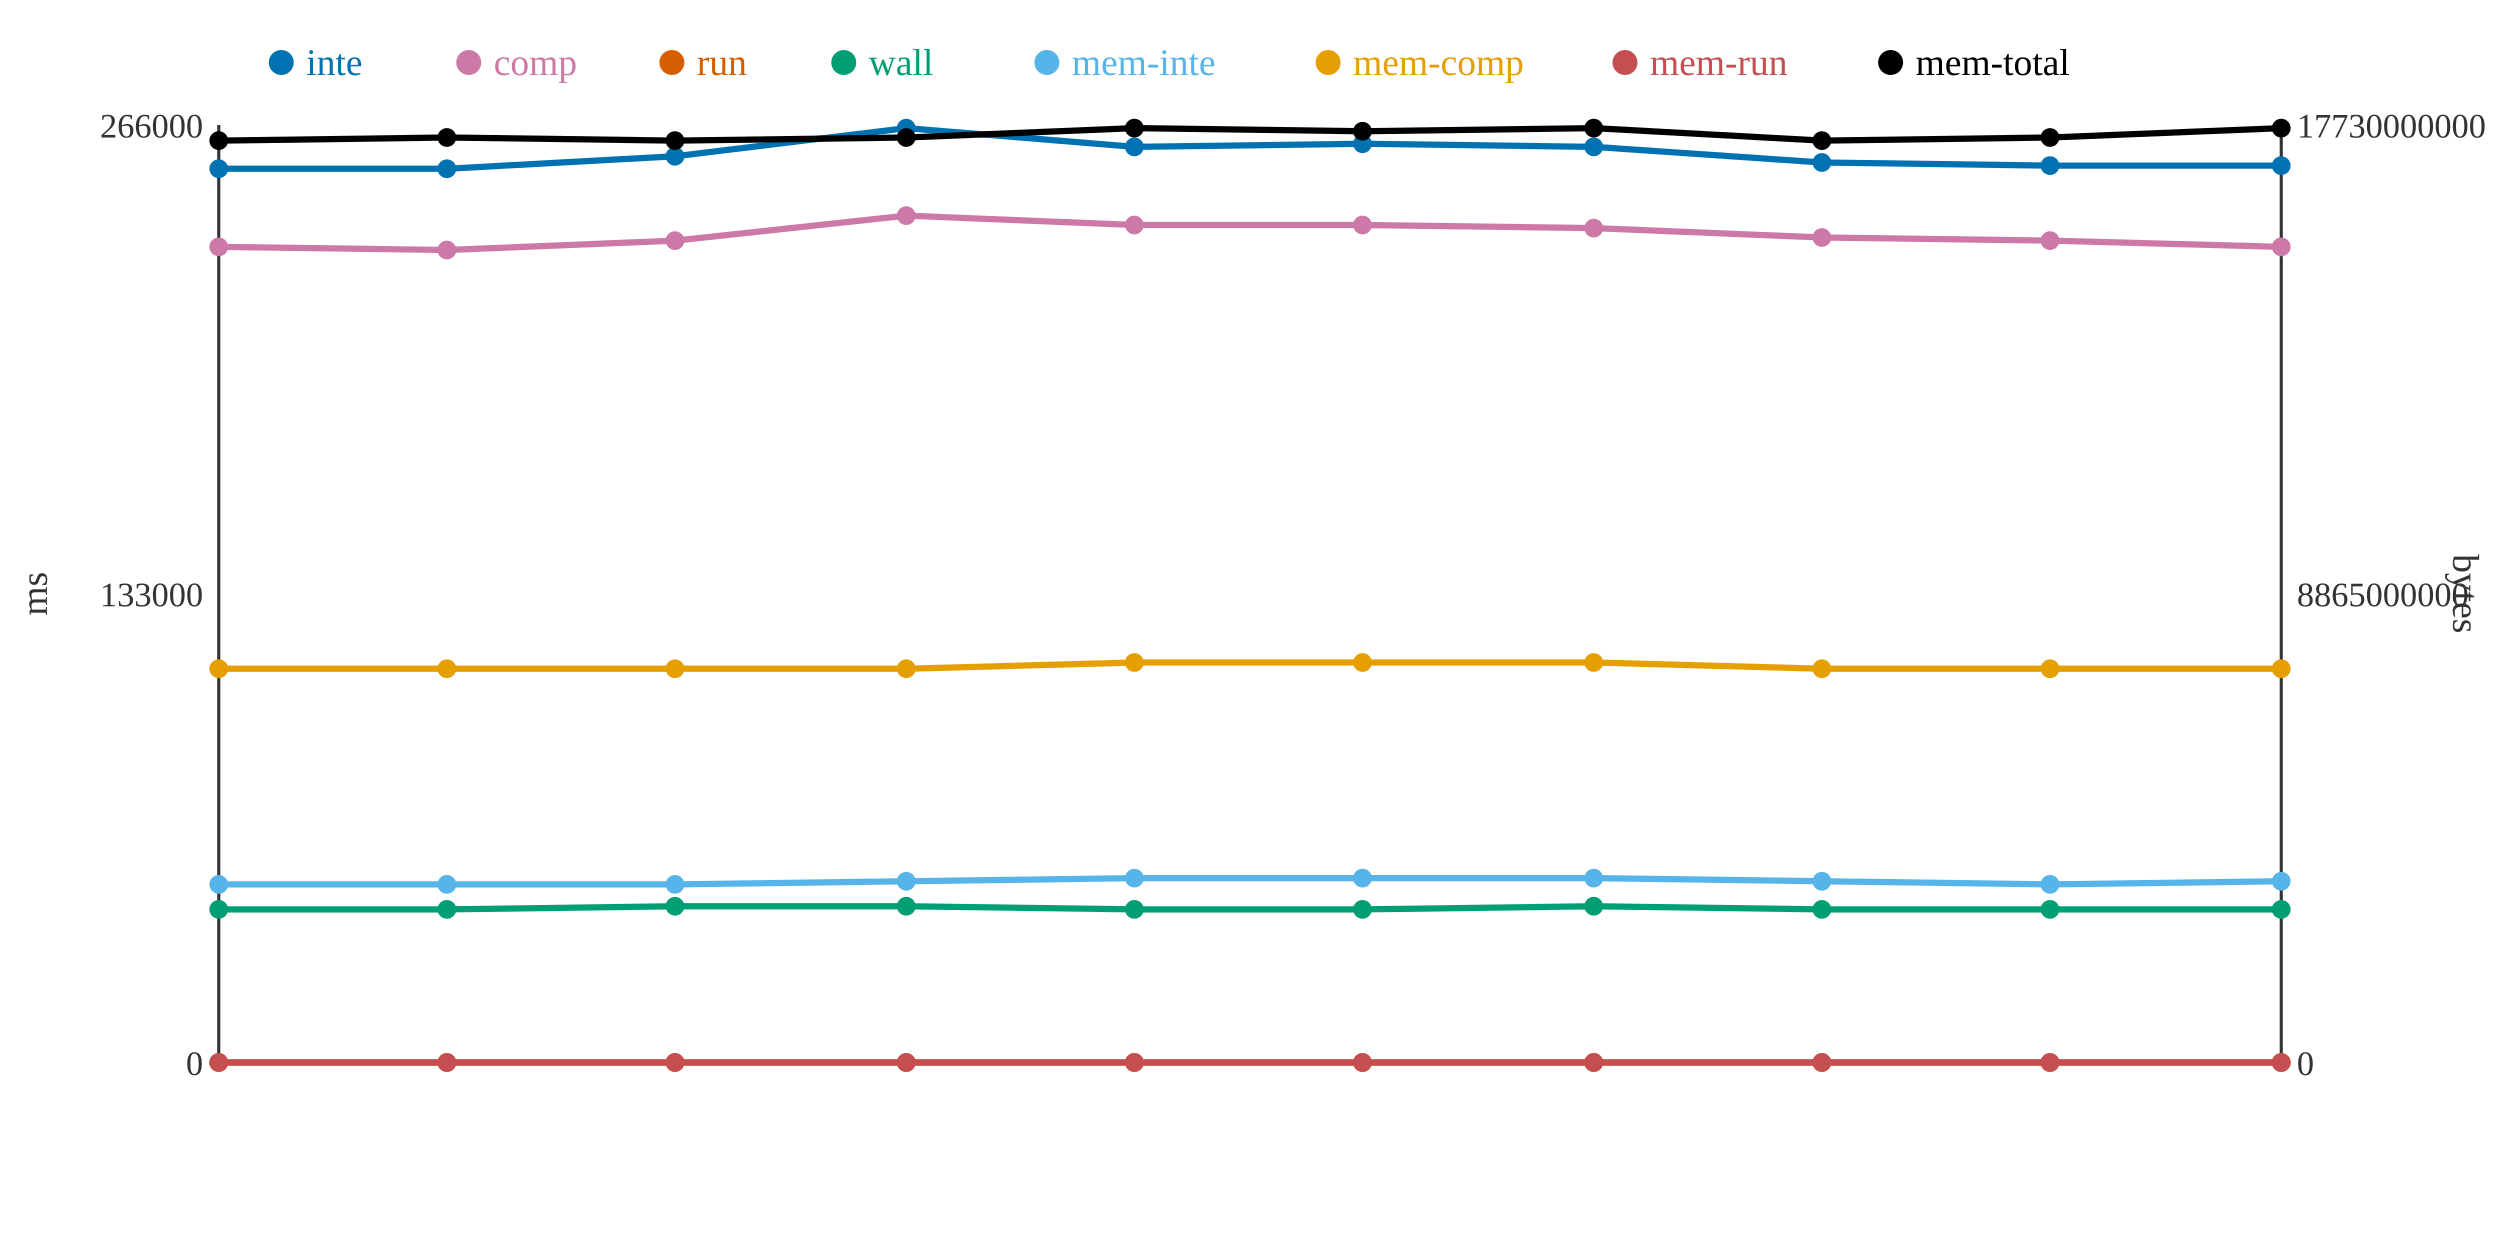
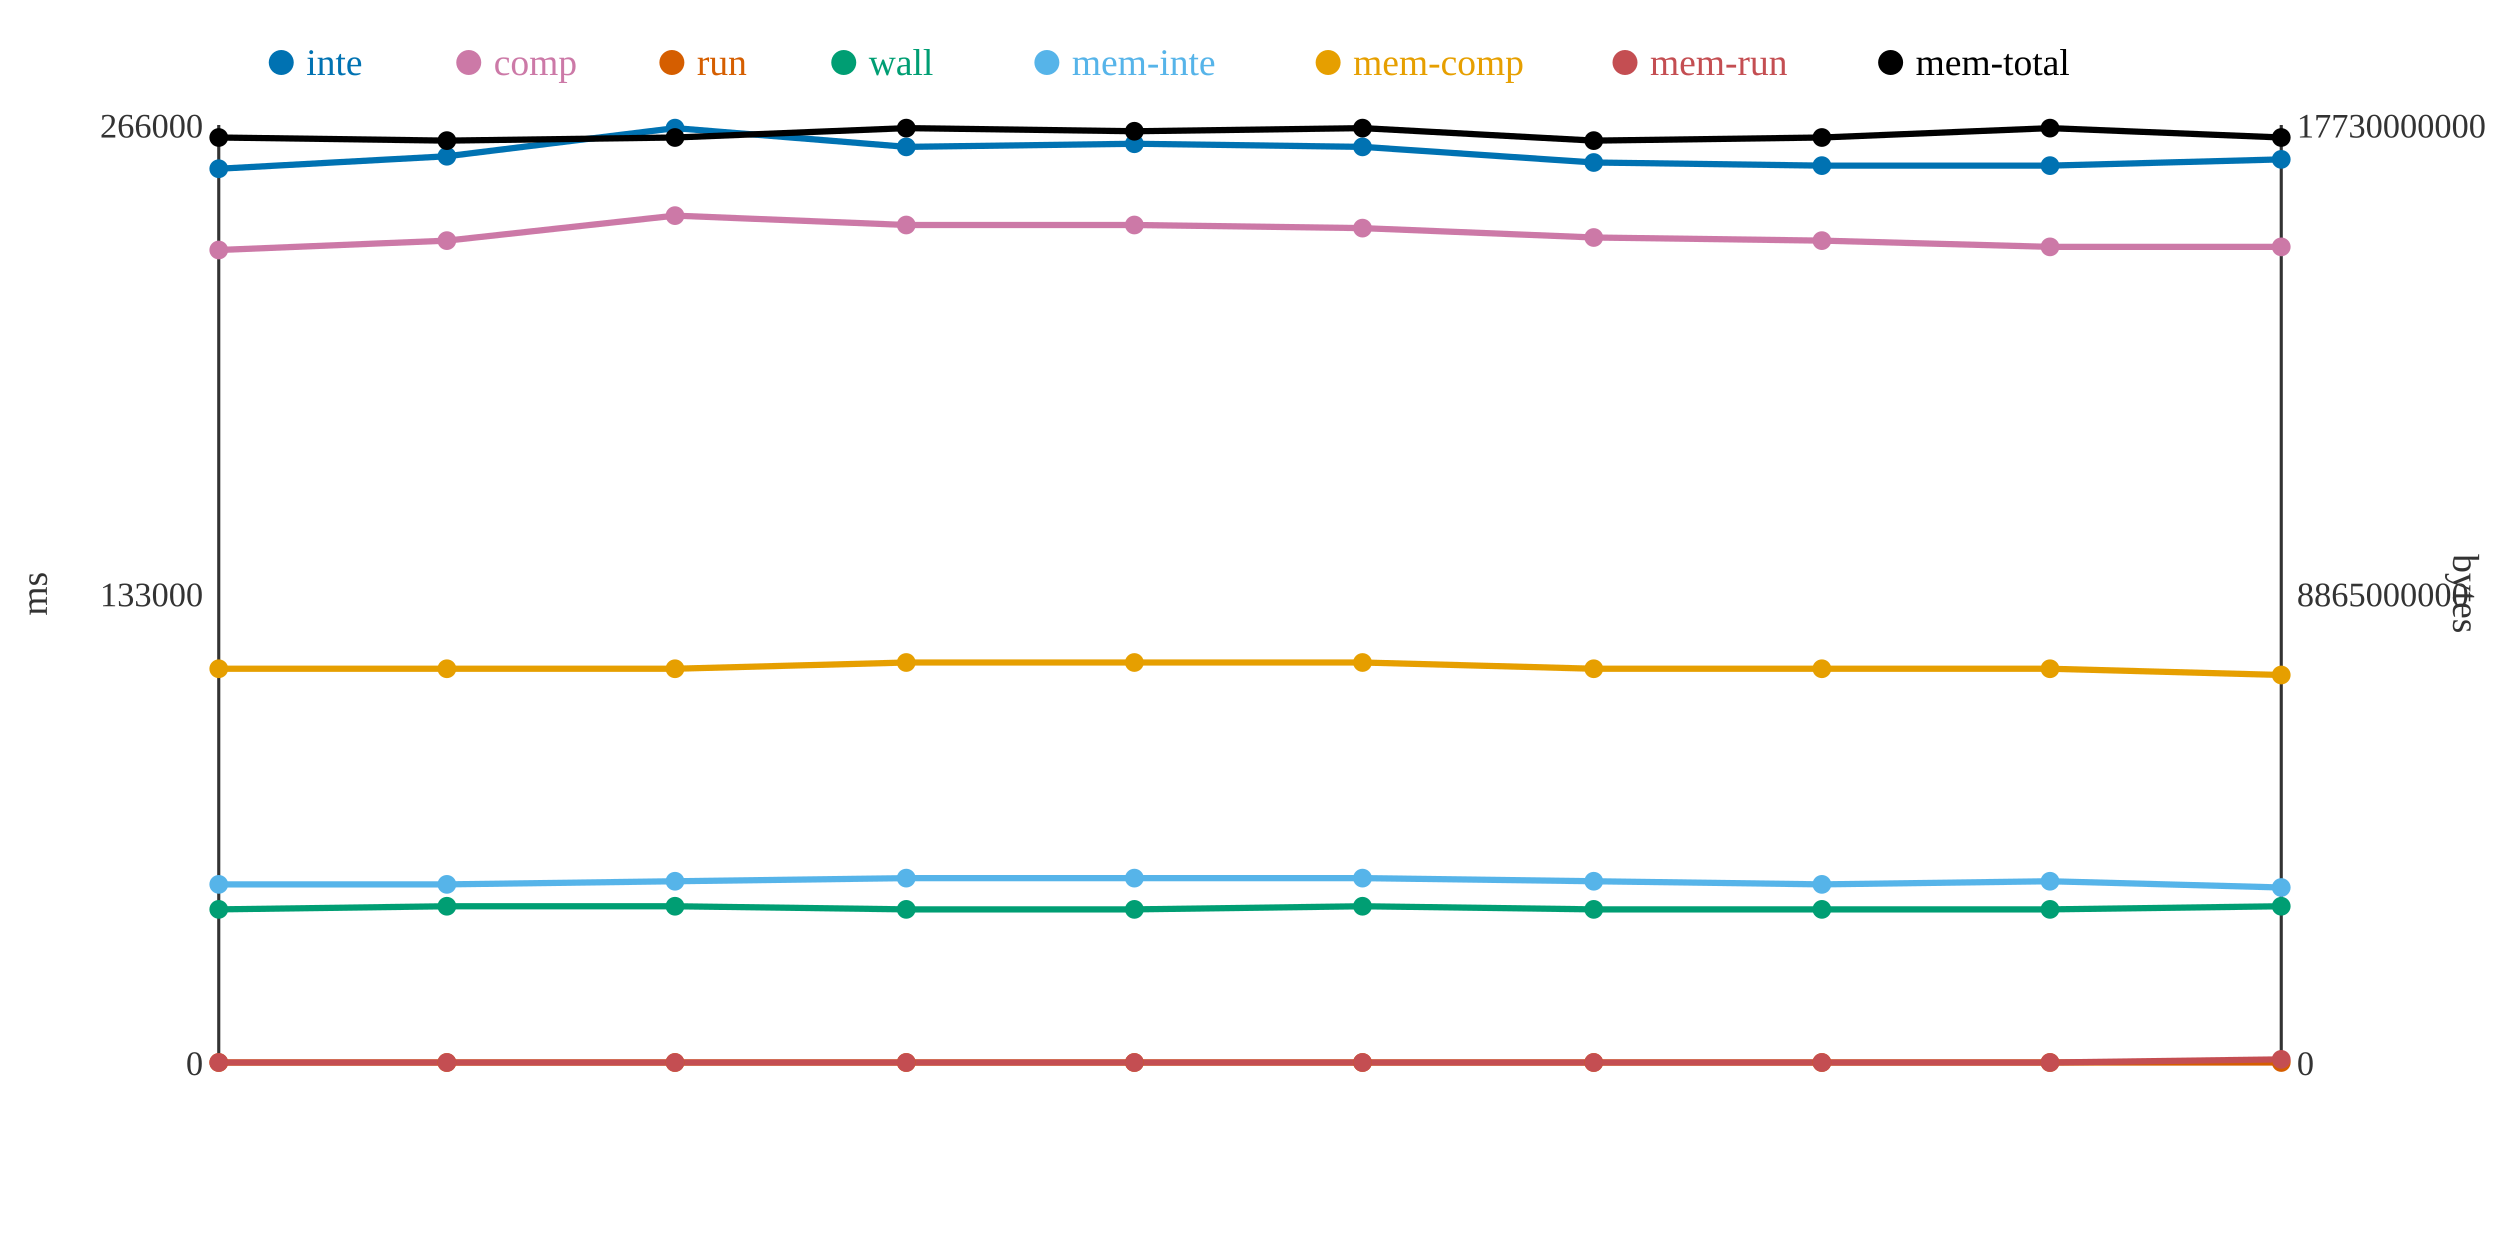
<svg xmlns="http://www.w3.org/2000/svg" width="800" height="400">
  <rect width="800" height="400" fill="white" />
  <line x1="70" y1="40" x2="70" y2="340" stroke="#333" stroke-width="1" />
  <line x1="70" y1="340" x2="730" y2="340" stroke="#333" stroke-width="1" />
  <line x1="730" y1="40" x2="730" y2="340" stroke="#333" stroke-width="1" />
  <text x="65" y="344" text-anchor="end" font-size="11" fill="#333">0</text>
  <text x="65" y="194" text-anchor="end" font-size="11" fill="#333">133000</text>
  <text x="65" y="44" text-anchor="end" font-size="11" fill="#333">266000</text>
  <text x="15" y="190" text-anchor="middle" font-size="12" fill="#333" transform="rotate(-90 15 190)">ms</text>
  <text x="735" y="344" text-anchor="start" font-size="11" fill="#333">0</text>
  <text x="735" y="194" text-anchor="start" font-size="11" fill="#333">8865000000</text>
  <text x="735" y="44" text-anchor="start" font-size="11" fill="#333">17730000000</text>
  <text x="785" y="190" text-anchor="middle" font-size="12" fill="#333" transform="rotate(90 785 190)">bytes</text>
-   <polyline points="70,54 143,54 216,50 290,41 363,47 436,46 510,47 583,52 656,53 730,53" fill="none" stroke="#0072B2" stroke-width="2" />
-   <polyline points="70,79 143,80 216,77 290,69 363,72 436,72 510,73 583,76 656,77 730,79" fill="none" stroke="#CC79A7" stroke-width="2" />
+   <polyline points="70,54 143,50 216,41 290,47 363,46 436,47 510,52 583,53 656,53 730,51" fill="none" stroke="#0072B2" stroke-width="2" />
+   <polyline points="70,80 143,77 216,69 290,72 363,72 436,73 510,76 583,77 656,79 730,79" fill="none" stroke="#CC79A7" stroke-width="2" />
  <polyline points="70,340 143,340 216,340 290,340 363,340 436,340 510,340 583,340 656,340 730,340" fill="none" stroke="#D55E00" stroke-width="2" />
-   <polyline points="70,291 143,291 216,290 290,290 363,291 436,291 510,290 583,291 656,291 730,291" fill="none" stroke="#009E73" stroke-width="2" />
-   <polyline points="70,283 143,283 216,283 290,282 363,281 436,281 510,281 583,282 656,283 730,282" fill="none" stroke="#56B4E9" stroke-width="2" />
-   <polyline points="70,214 143,214 216,214 290,214 363,212 436,212 510,212 583,214 656,214 730,214" fill="none" stroke="#E69F00" stroke-width="2" />
-   <polyline points="70,340 143,340 216,340 290,340 363,340 436,340 510,340 583,340 656,340 730,340" fill="none" stroke="#C44E52" stroke-width="2" />
-   <polyline points="70,45 143,44 216,45 290,44 363,41 436,42 510,41 583,45 656,44 730,41" fill="none" stroke="#000000" stroke-width="2" />
+   <polyline points="70,291 143,290 216,290 290,291 363,291 436,290 510,291 583,291 656,291 730,290" fill="none" stroke="#009E73" stroke-width="2" />
+   <polyline points="70,283 143,283 216,282 290,281 363,281 436,281 510,282 583,283 656,282 730,284" fill="none" stroke="#56B4E9" stroke-width="2" />
+   <polyline points="70,214 143,214 216,214 290,212 363,212 436,212 510,214 583,214 656,214 730,216" fill="none" stroke="#E69F00" stroke-width="2" />
+   <polyline points="70,340 143,340 216,340 290,340 363,340 436,340 510,340 583,340 656,340 730,339" fill="none" stroke="#C44E52" stroke-width="2" />
+   <polyline points="70,44 143,45 216,44 290,41 363,42 436,41 510,45 583,44 656,41 730,44" fill="none" stroke="#000000" stroke-width="2" />
  <circle cx="70" cy="54" r="3" fill="#0072B2" />
-   <circle cx="70" cy="79" r="3" fill="#CC79A7" />
+   <circle cx="70" cy="80" r="3" fill="#CC79A7" />
  <circle cx="70" cy="340" r="3" fill="#D55E00" />
  <circle cx="70" cy="291" r="3" fill="#009E73" />
  <circle cx="70" cy="283" r="3" fill="#56B4E9" />
  <circle cx="70" cy="214" r="3" fill="#E69F00" />
  <circle cx="70" cy="340" r="3" fill="#C44E52" />
-   <circle cx="70" cy="45" r="3" fill="#000000" />
-   <circle cx="143" cy="54" r="3" fill="#0072B2" />
-   <circle cx="143" cy="80" r="3" fill="#CC79A7" />
+   <circle cx="70" cy="44" r="3" fill="#000000" />
+   <circle cx="143" cy="50" r="3" fill="#0072B2" />
+   <circle cx="143" cy="77" r="3" fill="#CC79A7" />
  <circle cx="143" cy="340" r="3" fill="#D55E00" />
-   <circle cx="143" cy="291" r="3" fill="#009E73" />
+   <circle cx="143" cy="290" r="3" fill="#009E73" />
  <circle cx="143" cy="283" r="3" fill="#56B4E9" />
  <circle cx="143" cy="214" r="3" fill="#E69F00" />
  <circle cx="143" cy="340" r="3" fill="#C44E52" />
-   <circle cx="143" cy="44" r="3" fill="#000000" />
-   <circle cx="216" cy="50" r="3" fill="#0072B2" />
-   <circle cx="216" cy="77" r="3" fill="#CC79A7" />
+   <circle cx="143" cy="45" r="3" fill="#000000" />
+   <circle cx="216" cy="41" r="3" fill="#0072B2" />
+   <circle cx="216" cy="69" r="3" fill="#CC79A7" />
  <circle cx="216" cy="340" r="3" fill="#D55E00" />
  <circle cx="216" cy="290" r="3" fill="#009E73" />
-   <circle cx="216" cy="283" r="3" fill="#56B4E9" />
+   <circle cx="216" cy="282" r="3" fill="#56B4E9" />
  <circle cx="216" cy="214" r="3" fill="#E69F00" />
  <circle cx="216" cy="340" r="3" fill="#C44E52" />
-   <circle cx="216" cy="45" r="3" fill="#000000" />
-   <circle cx="290" cy="41" r="3" fill="#0072B2" />
-   <circle cx="290" cy="69" r="3" fill="#CC79A7" />
+   <circle cx="216" cy="44" r="3" fill="#000000" />
+   <circle cx="290" cy="47" r="3" fill="#0072B2" />
+   <circle cx="290" cy="72" r="3" fill="#CC79A7" />
  <circle cx="290" cy="340" r="3" fill="#D55E00" />
-   <circle cx="290" cy="290" r="3" fill="#009E73" />
-   <circle cx="290" cy="282" r="3" fill="#56B4E9" />
-   <circle cx="290" cy="214" r="3" fill="#E69F00" />
+   <circle cx="290" cy="291" r="3" fill="#009E73" />
+   <circle cx="290" cy="281" r="3" fill="#56B4E9" />
+   <circle cx="290" cy="212" r="3" fill="#E69F00" />
  <circle cx="290" cy="340" r="3" fill="#C44E52" />
-   <circle cx="290" cy="44" r="3" fill="#000000" />
-   <circle cx="363" cy="47" r="3" fill="#0072B2" />
+   <circle cx="290" cy="41" r="3" fill="#000000" />
+   <circle cx="363" cy="46" r="3" fill="#0072B2" />
  <circle cx="363" cy="72" r="3" fill="#CC79A7" />
  <circle cx="363" cy="340" r="3" fill="#D55E00" />
  <circle cx="363" cy="291" r="3" fill="#009E73" />
  <circle cx="363" cy="281" r="3" fill="#56B4E9" />
  <circle cx="363" cy="212" r="3" fill="#E69F00" />
  <circle cx="363" cy="340" r="3" fill="#C44E52" />
-   <circle cx="363" cy="41" r="3" fill="#000000" />
-   <circle cx="436" cy="46" r="3" fill="#0072B2" />
-   <circle cx="436" cy="72" r="3" fill="#CC79A7" />
+   <circle cx="363" cy="42" r="3" fill="#000000" />
+   <circle cx="436" cy="47" r="3" fill="#0072B2" />
+   <circle cx="436" cy="73" r="3" fill="#CC79A7" />
  <circle cx="436" cy="340" r="3" fill="#D55E00" />
-   <circle cx="436" cy="291" r="3" fill="#009E73" />
+   <circle cx="436" cy="290" r="3" fill="#009E73" />
  <circle cx="436" cy="281" r="3" fill="#56B4E9" />
  <circle cx="436" cy="212" r="3" fill="#E69F00" />
  <circle cx="436" cy="340" r="3" fill="#C44E52" />
-   <circle cx="436" cy="42" r="3" fill="#000000" />
-   <circle cx="510" cy="47" r="3" fill="#0072B2" />
-   <circle cx="510" cy="73" r="3" fill="#CC79A7" />
+   <circle cx="436" cy="41" r="3" fill="#000000" />
+   <circle cx="510" cy="52" r="3" fill="#0072B2" />
+   <circle cx="510" cy="76" r="3" fill="#CC79A7" />
  <circle cx="510" cy="340" r="3" fill="#D55E00" />
-   <circle cx="510" cy="290" r="3" fill="#009E73" />
-   <circle cx="510" cy="281" r="3" fill="#56B4E9" />
-   <circle cx="510" cy="212" r="3" fill="#E69F00" />
+   <circle cx="510" cy="291" r="3" fill="#009E73" />
+   <circle cx="510" cy="282" r="3" fill="#56B4E9" />
+   <circle cx="510" cy="214" r="3" fill="#E69F00" />
  <circle cx="510" cy="340" r="3" fill="#C44E52" />
-   <circle cx="510" cy="41" r="3" fill="#000000" />
-   <circle cx="583" cy="52" r="3" fill="#0072B2" />
-   <circle cx="583" cy="76" r="3" fill="#CC79A7" />
+   <circle cx="510" cy="45" r="3" fill="#000000" />
+   <circle cx="583" cy="53" r="3" fill="#0072B2" />
+   <circle cx="583" cy="77" r="3" fill="#CC79A7" />
  <circle cx="583" cy="340" r="3" fill="#D55E00" />
  <circle cx="583" cy="291" r="3" fill="#009E73" />
-   <circle cx="583" cy="282" r="3" fill="#56B4E9" />
+   <circle cx="583" cy="283" r="3" fill="#56B4E9" />
  <circle cx="583" cy="214" r="3" fill="#E69F00" />
  <circle cx="583" cy="340" r="3" fill="#C44E52" />
-   <circle cx="583" cy="45" r="3" fill="#000000" />
+   <circle cx="583" cy="44" r="3" fill="#000000" />
  <circle cx="656" cy="53" r="3" fill="#0072B2" />
-   <circle cx="656" cy="77" r="3" fill="#CC79A7" />
+   <circle cx="656" cy="79" r="3" fill="#CC79A7" />
  <circle cx="656" cy="340" r="3" fill="#D55E00" />
  <circle cx="656" cy="291" r="3" fill="#009E73" />
-   <circle cx="656" cy="283" r="3" fill="#56B4E9" />
+   <circle cx="656" cy="282" r="3" fill="#56B4E9" />
  <circle cx="656" cy="214" r="3" fill="#E69F00" />
  <circle cx="656" cy="340" r="3" fill="#C44E52" />
-   <circle cx="656" cy="44" r="3" fill="#000000" />
-   <circle cx="730" cy="53" r="3" fill="#0072B2" />
+   <circle cx="656" cy="41" r="3" fill="#000000" />
+   <circle cx="730" cy="51" r="3" fill="#0072B2" />
  <circle cx="730" cy="79" r="3" fill="#CC79A7" />
  <circle cx="730" cy="340" r="3" fill="#D55E00" />
-   <circle cx="730" cy="291" r="3" fill="#009E73" />
-   <circle cx="730" cy="282" r="3" fill="#56B4E9" />
-   <circle cx="730" cy="214" r="3" fill="#E69F00" />
-   <circle cx="730" cy="340" r="3" fill="#C44E52" />
-   <circle cx="730" cy="41" r="3" fill="#000000" />
+   <circle cx="730" cy="290" r="3" fill="#009E73" />
+   <circle cx="730" cy="284" r="3" fill="#56B4E9" />
+   <circle cx="730" cy="216" r="3" fill="#E69F00" />
+   <circle cx="730" cy="339" r="3" fill="#C44E52" />
+   <circle cx="730" cy="44" r="3" fill="#000000" />
  <circle cx="90" cy="20" r="4" fill="#0072B2" />
  <text x="98" y="24" text-anchor="start" font-size="12" fill="#0072B2">inte</text>
  <circle cx="150" cy="20" r="4" fill="#CC79A7" />
  <text x="158" y="24" text-anchor="start" font-size="12" fill="#CC79A7">comp</text>
  <circle cx="215" cy="20" r="4" fill="#D55E00" />
  <text x="223" y="24" text-anchor="start" font-size="12" fill="#D55E00">run</text>
  <circle cx="270" cy="20" r="4" fill="#009E73" />
  <text x="278" y="24" text-anchor="start" font-size="12" fill="#009E73">wall</text>
  <circle cx="335" cy="20" r="4" fill="#56B4E9" />
  <text x="343" y="24" text-anchor="start" font-size="12" fill="#56B4E9">mem-inte</text>
  <circle cx="425" cy="20" r="4" fill="#E69F00" />
  <text x="433" y="24" text-anchor="start" font-size="12" fill="#E69F00">mem-comp</text>
  <circle cx="520" cy="20" r="4" fill="#C44E52" />
  <text x="528" y="24" text-anchor="start" font-size="12" fill="#C44E52">mem-run</text>
  <circle cx="605" cy="20" r="4" fill="#000000" />
  <text x="613" y="24" text-anchor="start" font-size="12" fill="#000000">mem-total</text>
</svg>
